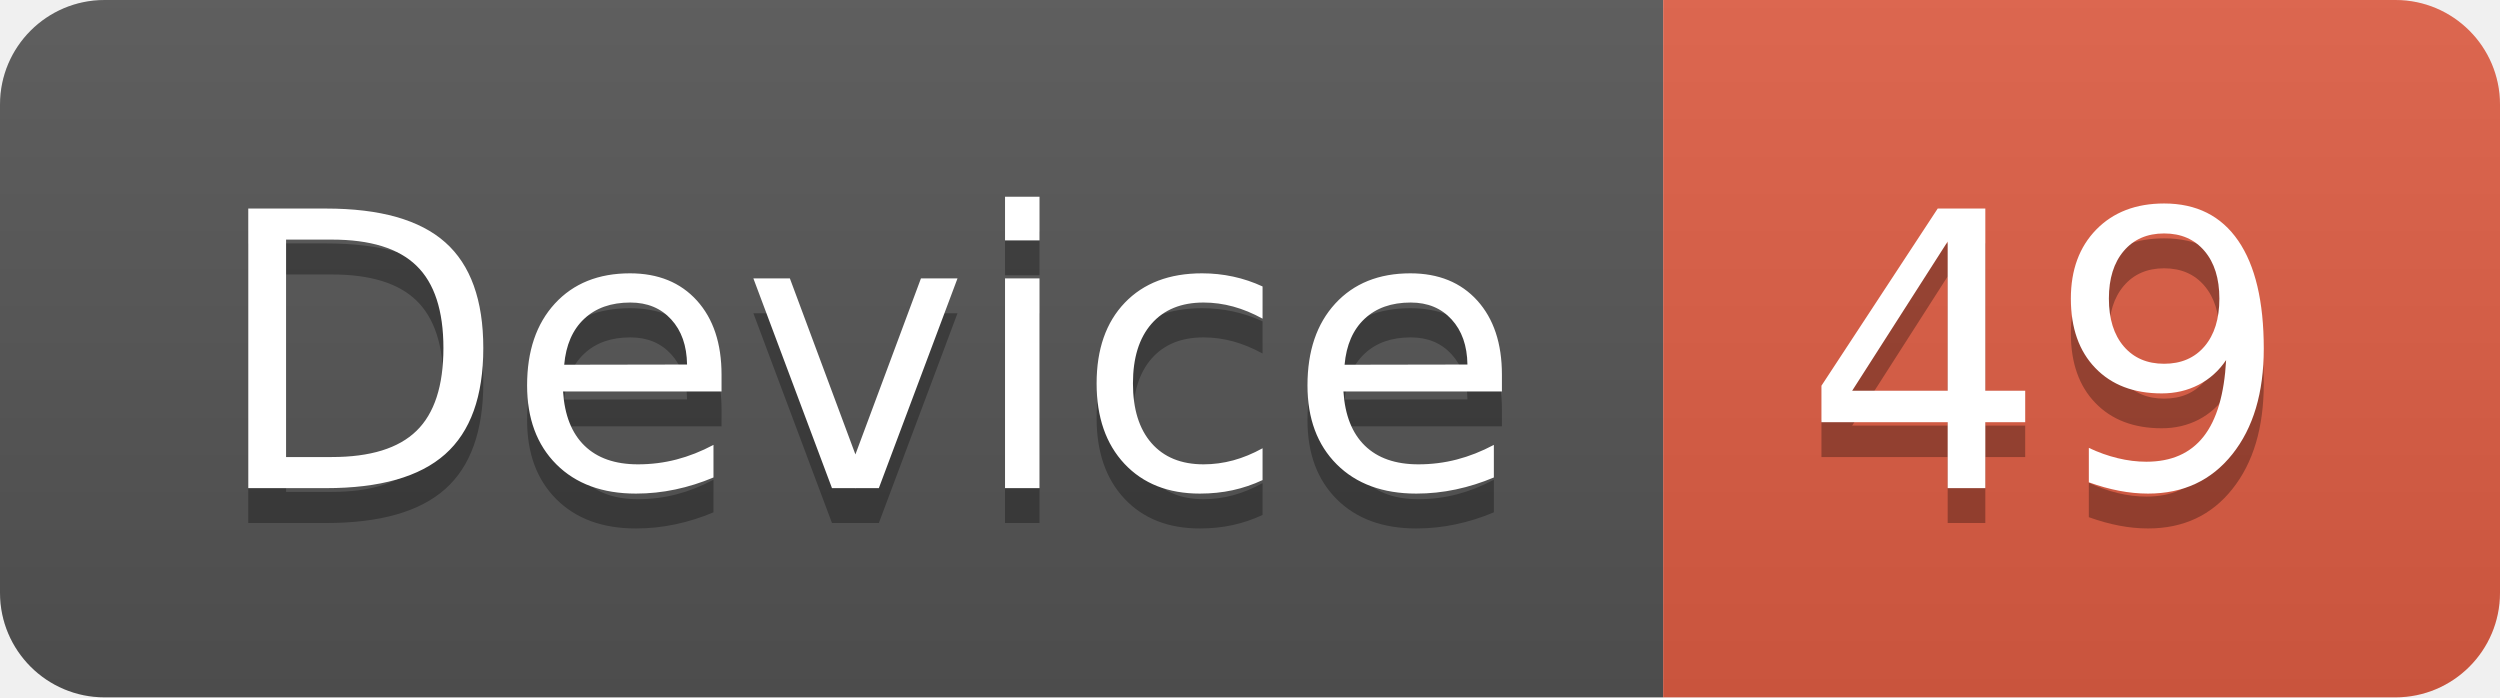
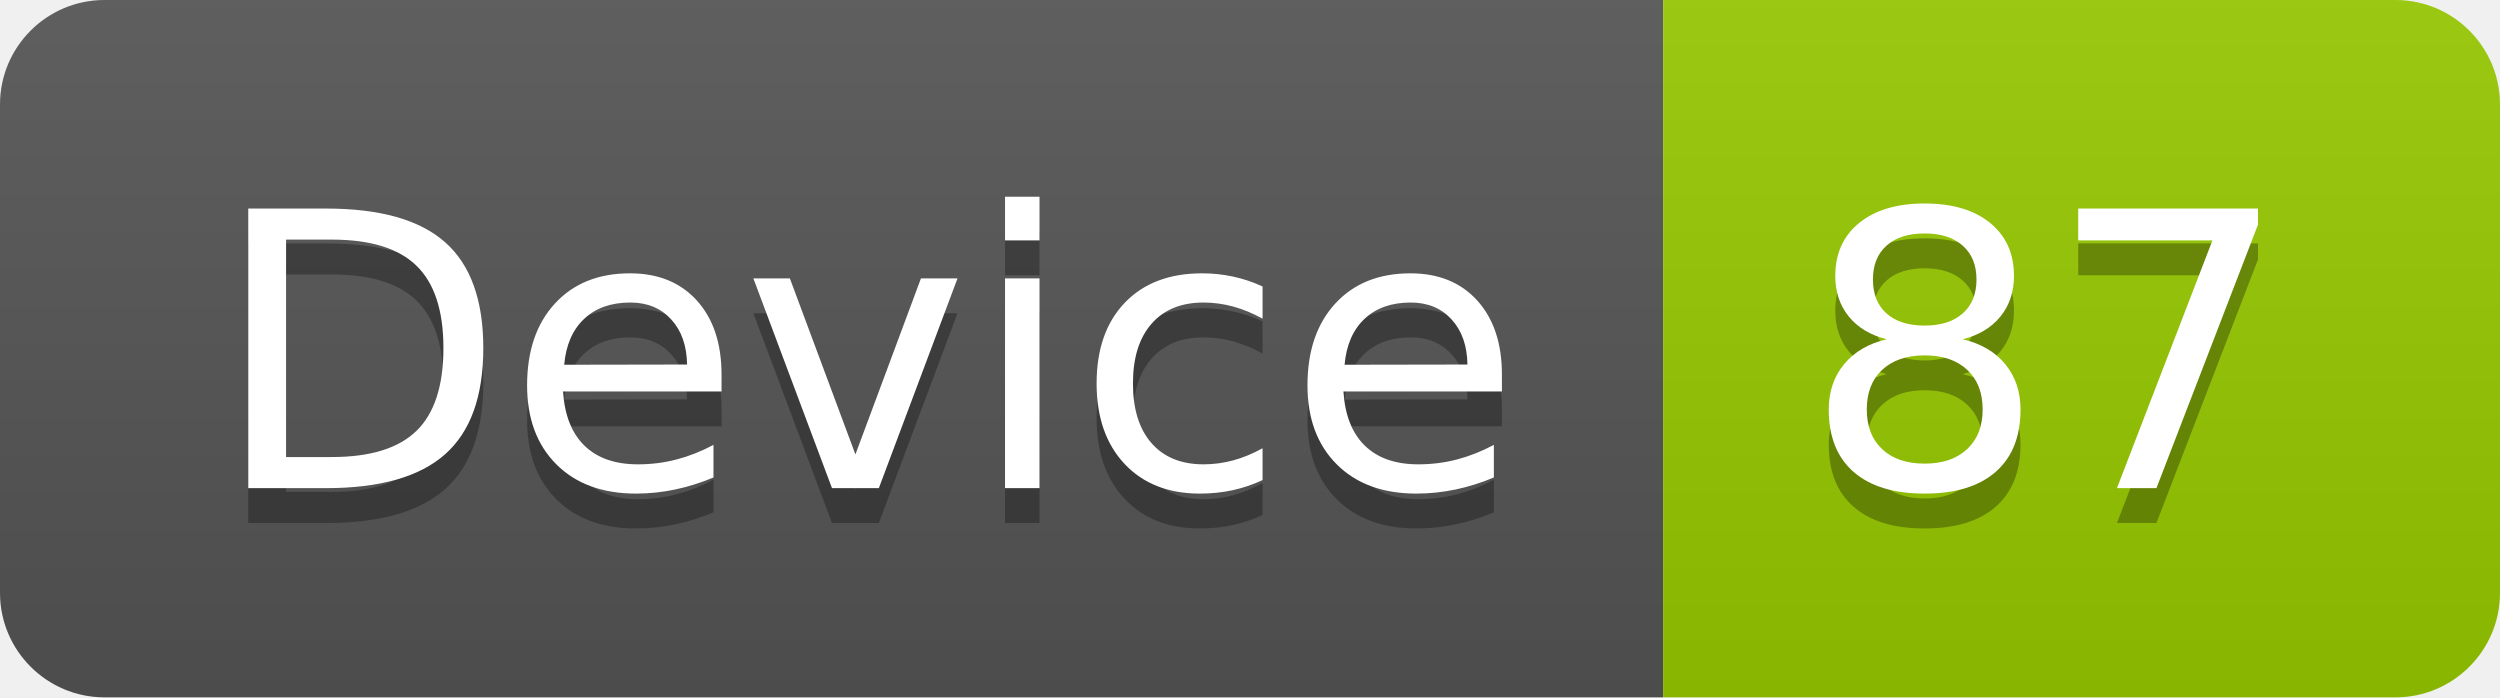
<svg xmlns="http://www.w3.org/2000/svg" width="71.7" height="20">
  <linearGradient id="smooth" x2="0" y2="100%">
    <stop offset="0" stop-color="#bbb" stop-opacity=".1" />
    <stop offset="1" stop-opacity=".1" />
  </linearGradient>
  <clipPath id="round">
    <rect width="71.7" height="20" rx="3" fill="#fff" />
  </clipPath>
  <g clip-path="url(#round)">
    <rect width="47.7" height="20" fill="#555" />
-     <rect x="47.7" width="24.0" height="20" fill="#e05d44" />
+     <rect x="47.7" width="24.0" height="20" fill="#97CA00" />
    <rect width="71.7" height="20" fill="url(#smooth)" />
  </g>
  <g fill="#fff" text-anchor="middle" font-family="DejaVu Sans,Verdana,Geneva,sans-serif" font-size="110">
    <text x="248.5" y="150" fill="#010101" fill-opacity=".3" transform="scale(0.1)" textLength="377.0" lengthAdjust="spacing">Device</text>
    <text x="248.5" y="140" transform="scale(0.1)" textLength="377.0" lengthAdjust="spacing">Device</text>
-     <text x="587.0" y="150" fill="#010101" fill-opacity=".3" transform="scale(0.1)" textLength="140.0" lengthAdjust="spacing">49</text>
-     <text x="587.0" y="140" transform="scale(0.1)" textLength="140.0" lengthAdjust="spacing">49</text>
+     <text x="587.0" y="150" fill="#010101" fill-opacity=".3" transform="scale(0.1)" textLength="140.0" lengthAdjust="spacing">87</text>
+     <text x="587.0" y="140" transform="scale(0.1)" textLength="140.0" lengthAdjust="spacing">87</text>
  </g>
</svg>
